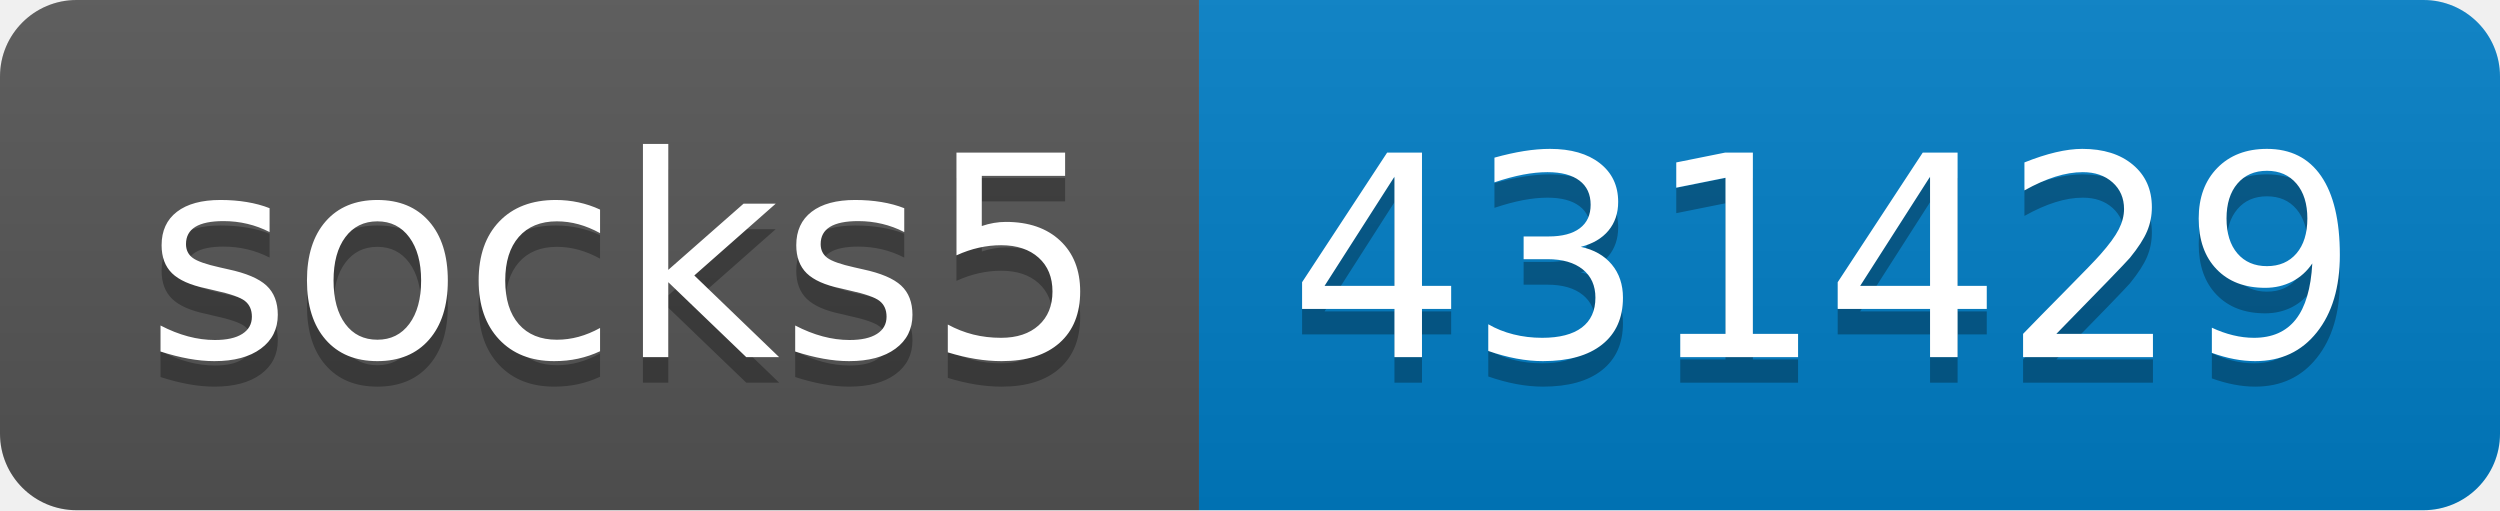
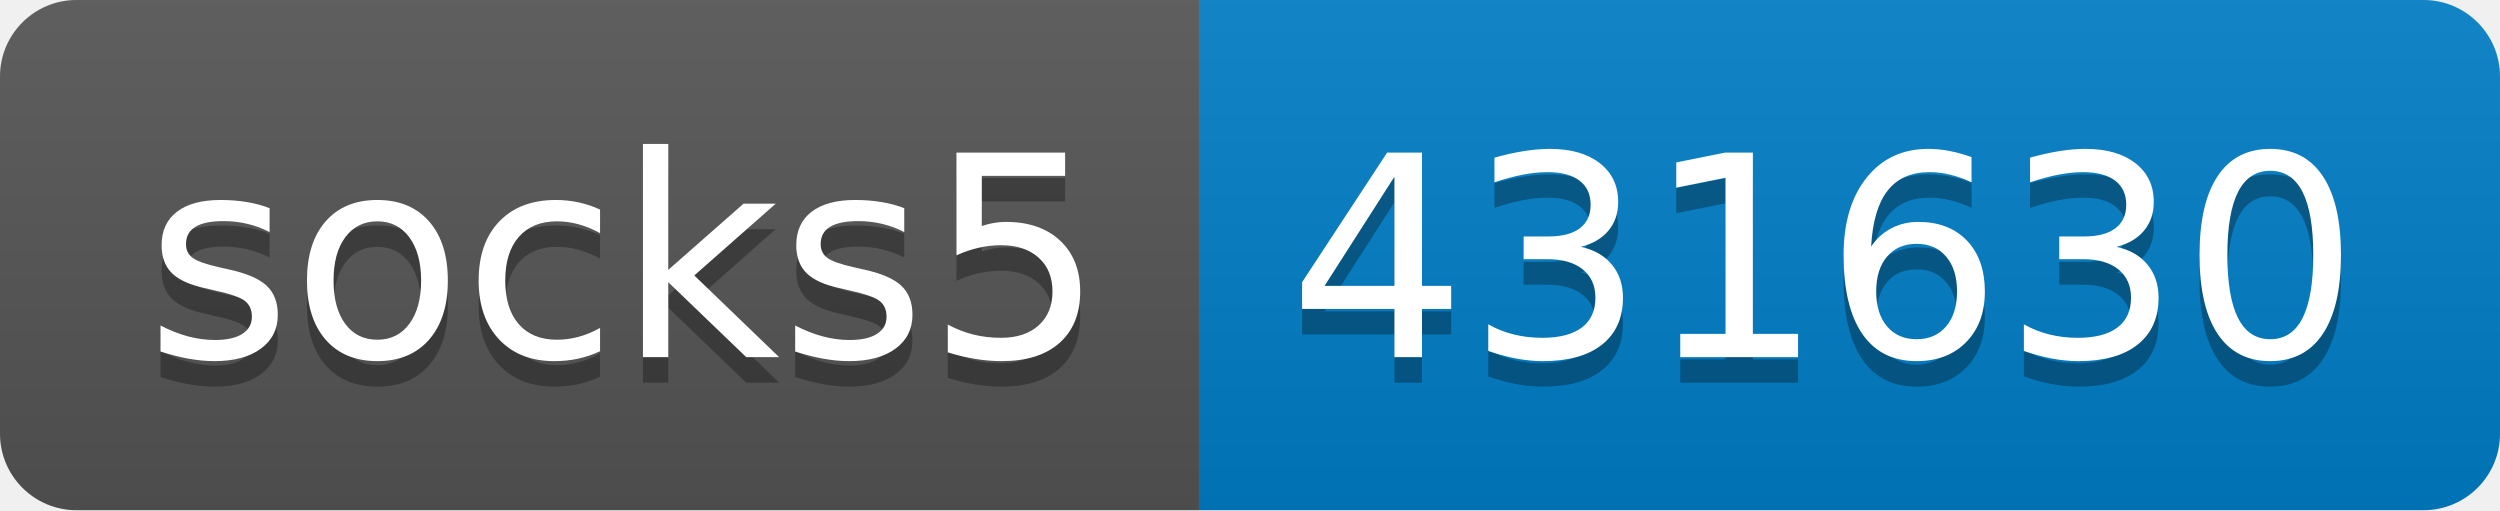
- <svg xmlns="http://www.w3.org/2000/svg" width="98" height="20" role="img" aria-label="socks5: 431429">
+ <svg xmlns="http://www.w3.org/2000/svg" width="98" height="20" role="img" aria-label="socks5: 431630">
  <linearGradient id="s" x2="0" y2="100%">
    <stop offset="0" stop-color="#bbb" stop-opacity=".1" />
    <stop offset="1" stop-opacity=".1" />
  </linearGradient>
  <clipPath id="r">
    <rect width="98" height="20" rx="3" fill="#fff" />
  </clipPath>
  <g clip-path="url(#r)">
    <rect width="47" height="20" fill="#555" />
    <rect x="47" width="51" height="20" fill="#007ec6" />
    <rect width="98" height="20" fill="url(#s)" />
  </g>
  <g fill="#fff" text-anchor="middle" font-family="Verdana,Geneva,DejaVu Sans,sans-serif" text-rendering="geometricPrecision" font-size="110">
    <text aria-hidden="true" x="245" y="150" fill="#010101" fill-opacity=".3" transform="scale(.1)" textLength="370">socks5</text>
    <text x="245" y="140" transform="scale(.1)" fill="#fff" textLength="370">socks5</text>
-     <text aria-hidden="true" x="715" y="150" fill="#010101" fill-opacity=".3" transform="scale(.1)" textLength="410">431429</text>
-     <text x="715" y="140" transform="scale(.1)" fill="#fff" textLength="410">431429</text>
+     <text aria-hidden="true" x="715" y="150" fill="#010101" fill-opacity=".3" transform="scale(.1)" textLength="410">431630</text>
+     <text x="715" y="140" transform="scale(.1)" fill="#fff" textLength="410">431630</text>
  </g>
</svg>
